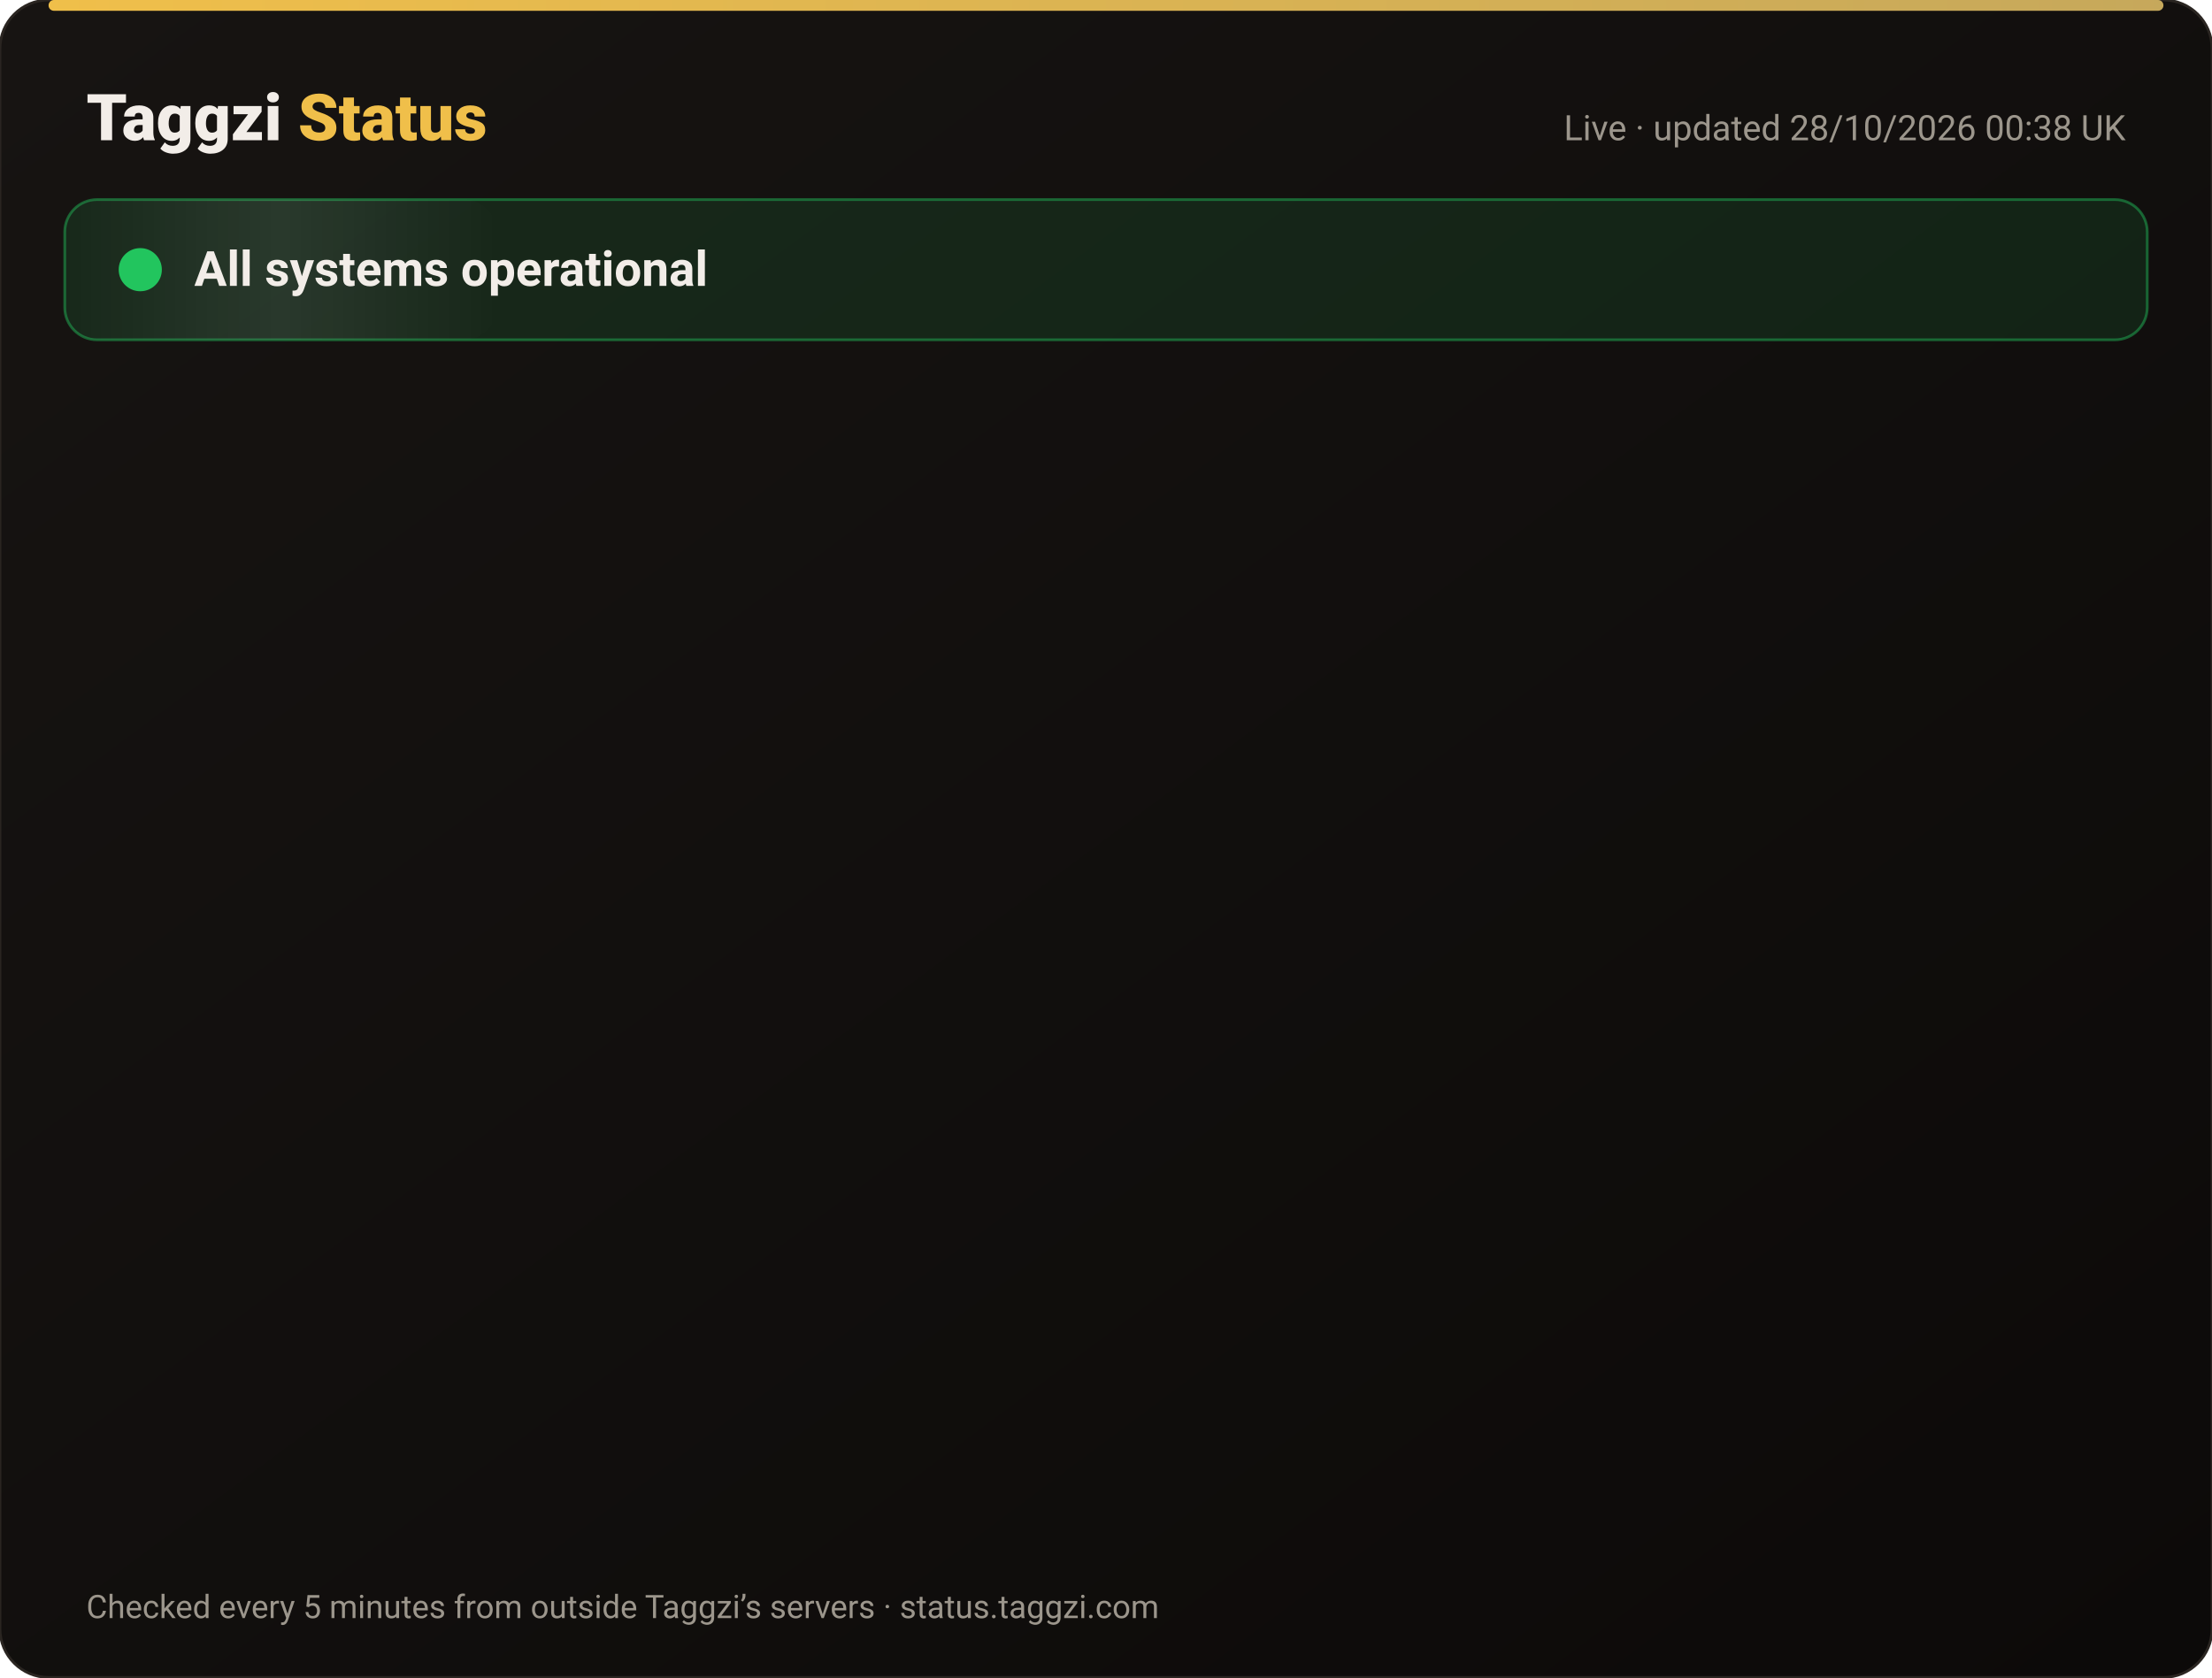
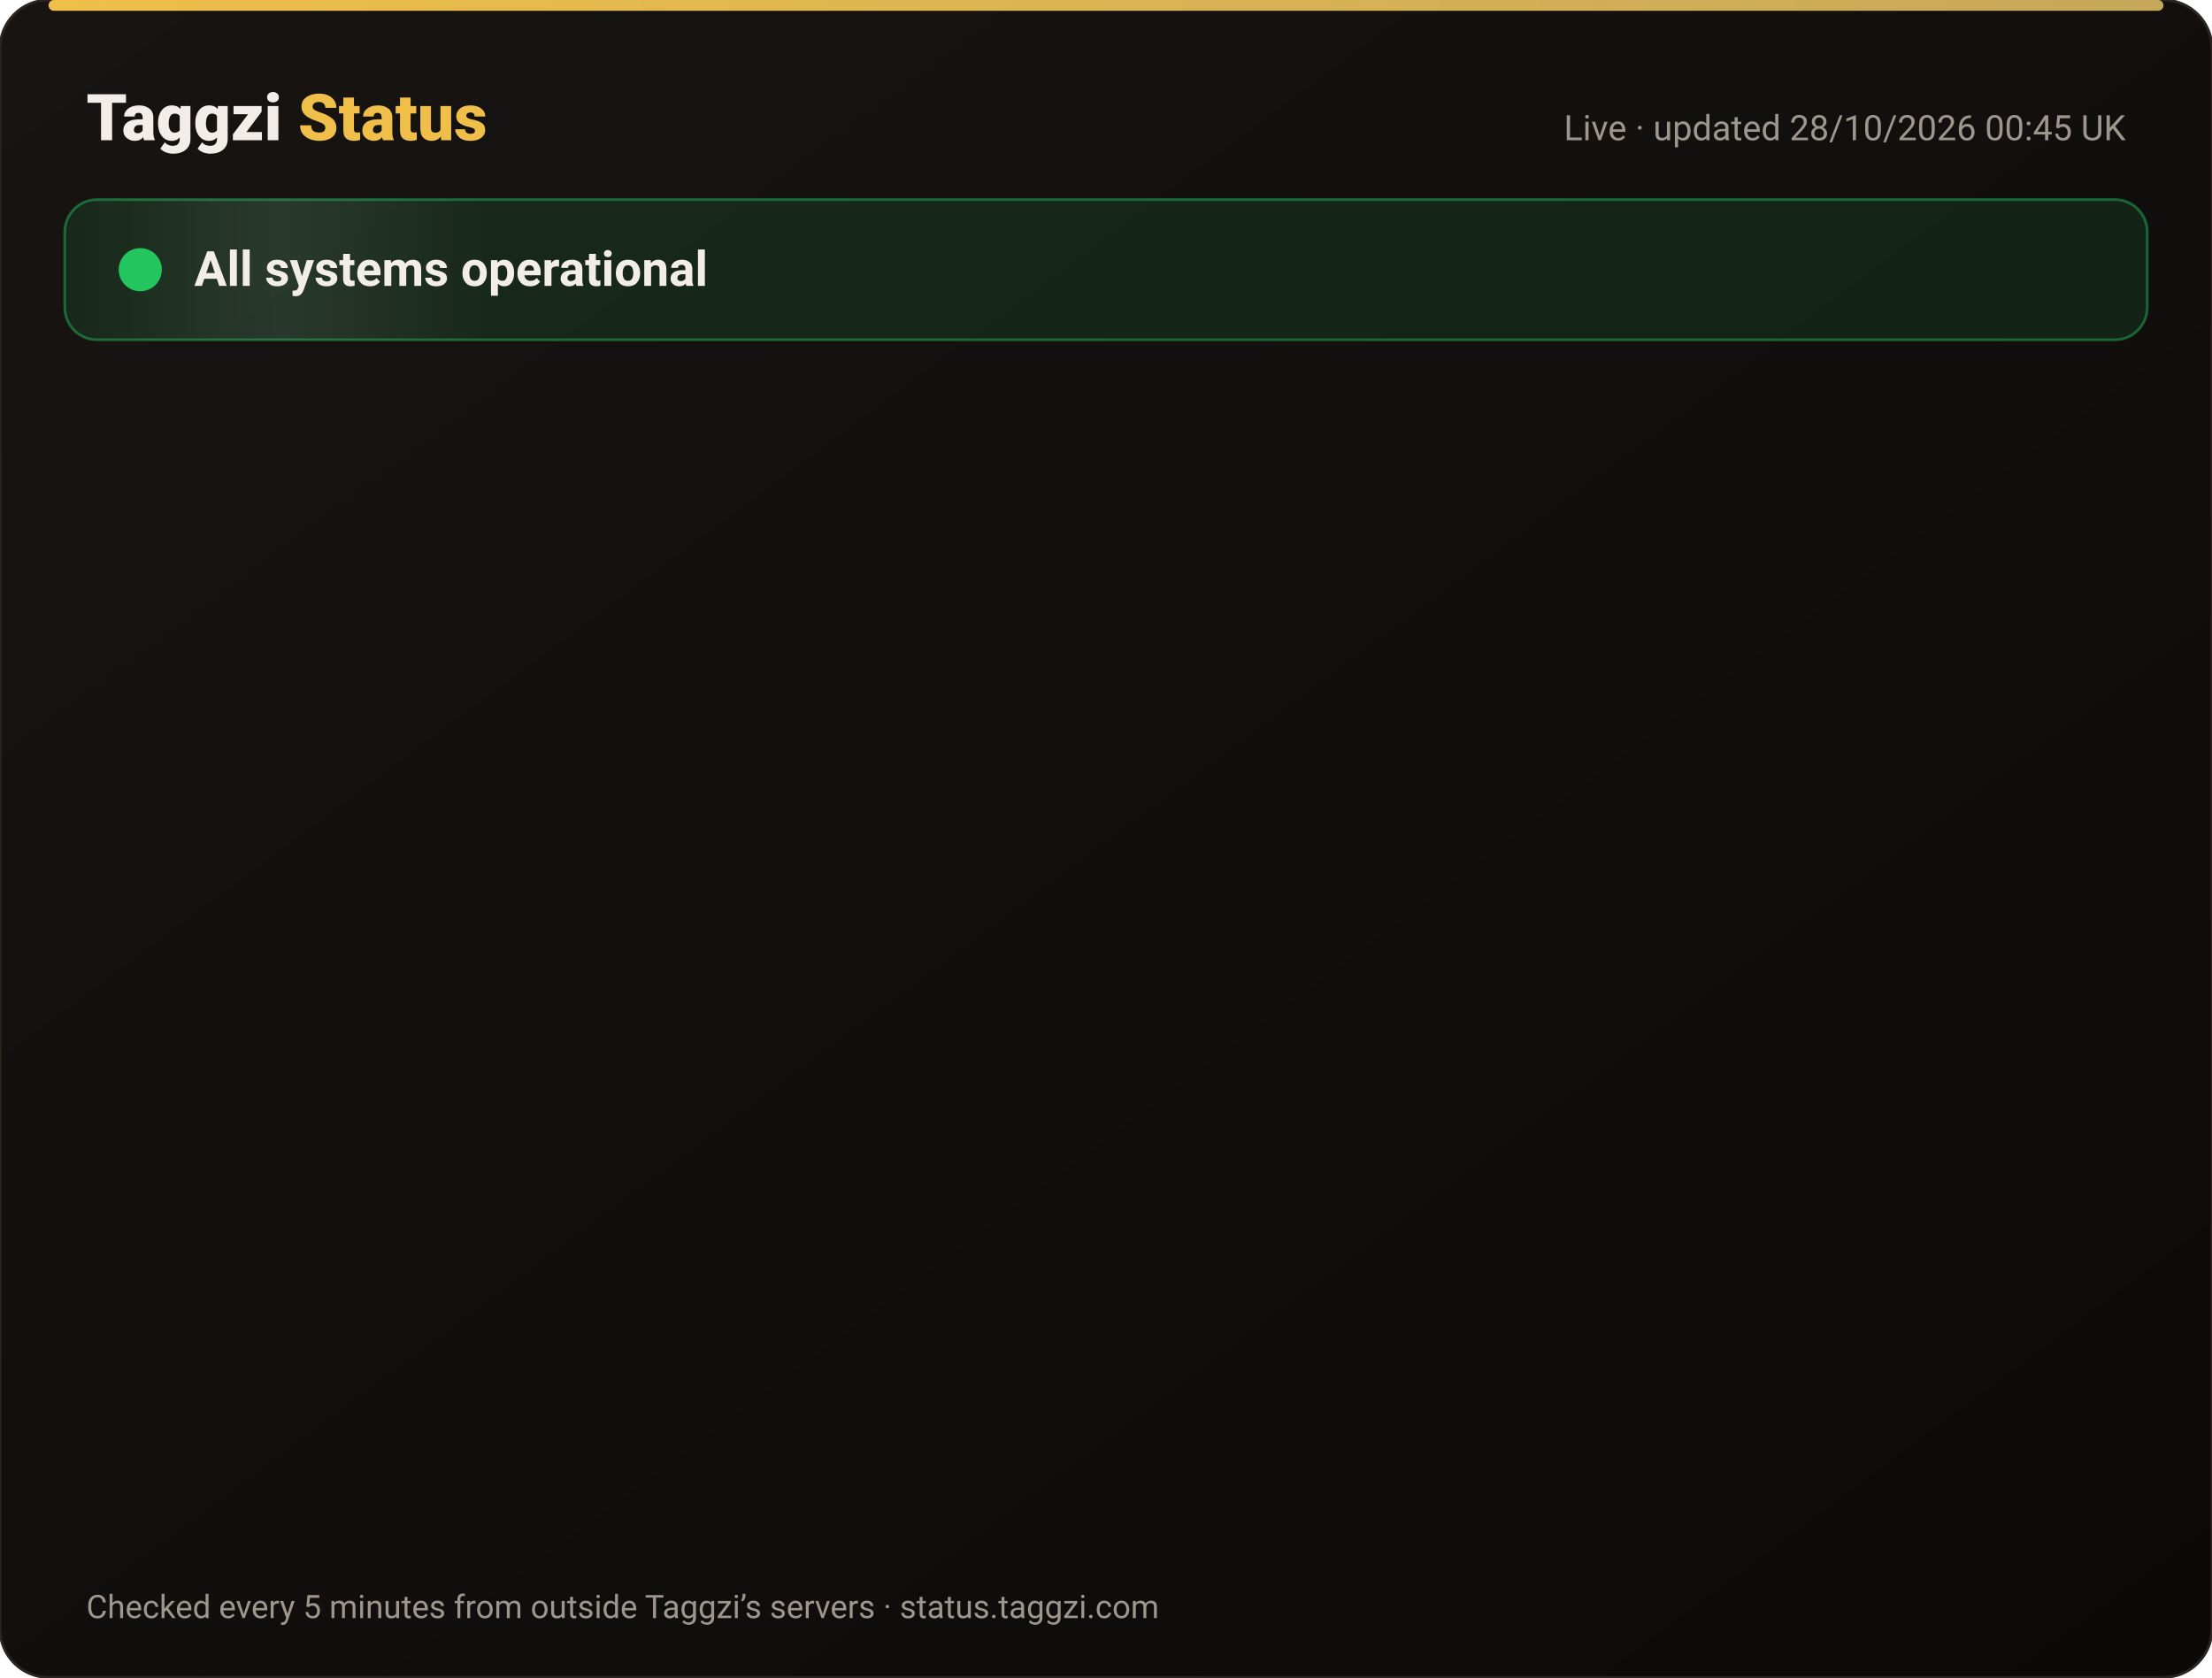
<svg xmlns="http://www.w3.org/2000/svg" width="820" height="622" viewBox="0 0 820 622" font-family="-apple-system,Segoe UI,Roboto,Helvetica,Arial,sans-serif">
  <defs>
    <linearGradient id="bg" x1="0" y1="0" x2="1" y2="1">
      <stop offset="0" stop-color="#171412" />
      <stop offset="1" stop-color="#0C0A09" />
    </linearGradient>
    <linearGradient id="gold" x1="0" x2="1">
      <stop offset="0" stop-color="#F0BF4A" />
      <stop offset="1" stop-color="#c6a85b" />
    </linearGradient>
    <linearGradient id="shine" x1="0" x2="1">
      <stop offset="0" stop-color="#fff" stop-opacity="0" />
      <stop offset=".5" stop-color="#fff" stop-opacity=".08" />
      <stop offset="1" stop-color="#fff" stop-opacity="0" />
    </linearGradient>
  </defs>
  <rect width="820" height="622" rx="18" fill="url(#bg)" stroke="#2a2521" />
  <rect x="18" y="0" width="784" height="4" rx="2" fill="url(#gold)" />
  <text x="32" y="52" font-size="24" font-weight="800" fill="#F2EDE8">Taggzi <tspan fill="#F0BF4A">Status</tspan>
  </text>
-   <text x="788" y="52" font-size="13" fill="#9C968C" text-anchor="end">Live · updated 28/10/2026 00:38 UK</text>
+   <text x="788" y="52" font-size="13" fill="#9C968C" text-anchor="end">Live · updated 28/10/2026 00:45 UK</text>
  <rect x="24" y="74" width="772" height="52" rx="12" fill="#22c55e" fill-opacity=".12" stroke="#22c55e" stroke-opacity=".45" />
  <rect x="24" y="74" width="160" height="52" rx="12" fill="url(#shine)">
    <animate attributeName="x" from="-160" to="820" dur="4s" repeatCount="indefinite" />
  </rect>
  <circle cx="52" cy="100" r="7" fill="#22c55e" />
  <circle cx="52" cy="100" r="7" fill="none" stroke="#22c55e" stroke-width="2">
    <animate attributeName="r" values="7;15;7" dur="2s" repeatCount="indefinite" />
    <animate attributeName="opacity" values=".9;0;.9" dur="2s" repeatCount="indefinite" />
  </circle>
  <text x="72" y="106" font-size="18" font-weight="700" fill="#F2EDE8">All systems operational</text>
  <g opacity="0">
    <animate attributeName="opacity" from="0" to="1" begin="0.00s" dur=".6s" fill="freeze" />
    <line x1="32" y1="188" x2="788" y2="188" stroke="#2a2521" />
    <circle cx="44" cy="166" r="6" fill="#22c55e">
      <animate attributeName="opacity" values="1;.45;1" dur="2.4s" begin="0.00s" repeatCount="indefinite" />
    </circle>
    <text x="62" y="171" font-size="15" font-weight="650" fill="#F2EDE8">Website</text>
    <text x="630" y="171" font-size="13" fill="#9C968C" text-anchor="end">99.98% uptime</text>
    <rect x="648" y="154" width="140" height="24" rx="12" fill="#22c55e" fill-opacity=".14" stroke="#22c55e" stroke-opacity=".5" />
    <text x="718" y="171" font-size="12" font-weight="700" fill="#22c55e" text-anchor="middle">Operational</text>
  </g>
  <g opacity="0">
    <animate attributeName="opacity" from="0" to="1" begin="0.15s" dur=".6s" fill="freeze" />
    <line x1="32" y1="234" x2="788" y2="234" stroke="#2a2521" />
    <circle cx="44" cy="212" r="6" fill="#22c55e">
      <animate attributeName="opacity" values="1;.45;1" dur="2.4s" begin="0.15s" repeatCount="indefinite" />
    </circle>
    <text x="62" y="217" font-size="15" font-weight="650" fill="#F2EDE8">Tag scans</text>
    <text x="630" y="217" font-size="13" fill="#9C968C" text-anchor="end">99.98% uptime</text>
    <rect x="648" y="200" width="140" height="24" rx="12" fill="#22c55e" fill-opacity=".14" stroke="#22c55e" stroke-opacity=".5" />
    <text x="718" y="217" font-size="12" font-weight="700" fill="#22c55e" text-anchor="middle">Operational</text>
  </g>
  <g opacity="0">
    <animate attributeName="opacity" from="0" to="1" begin="0.30s" dur=".6s" fill="freeze" />
    <line x1="32" y1="280" x2="788" y2="280" stroke="#2a2521" />
    <circle cx="44" cy="258" r="6" fill="#22c55e">
      <animate attributeName="opacity" values="1;.45;1" dur="2.4s" begin="0.30s" repeatCount="indefinite" />
    </circle>
    <text x="62" y="263" font-size="15" font-weight="650" fill="#F2EDE8">Manual tag lookup</text>
    <text x="630" y="263" font-size="13" fill="#9C968C" text-anchor="end">99.98% uptime</text>
    <rect x="648" y="246" width="140" height="24" rx="12" fill="#22c55e" fill-opacity=".14" stroke="#22c55e" stroke-opacity=".5" />
    <text x="718" y="263" font-size="12" font-weight="700" fill="#22c55e" text-anchor="middle">Operational</text>
  </g>
  <g opacity="0">
    <animate attributeName="opacity" from="0" to="1" begin="0.45s" dur=".6s" fill="freeze" />
    <line x1="32" y1="326" x2="788" y2="326" stroke="#2a2521" />
    <circle cx="44" cy="304" r="6" fill="#22c55e">
      <animate attributeName="opacity" values="1;.45;1" dur="2.4s" begin="0.45s" repeatCount="indefinite" />
    </circle>
    <text x="62" y="309" font-size="15" font-weight="650" fill="#F2EDE8">App &amp; login</text>
    <text x="630" y="309" font-size="13" fill="#9C968C" text-anchor="end">99.98% uptime</text>
    <rect x="648" y="292" width="140" height="24" rx="12" fill="#22c55e" fill-opacity=".14" stroke="#22c55e" stroke-opacity=".5" />
    <text x="718" y="309" font-size="12" font-weight="700" fill="#22c55e" text-anchor="middle">Operational</text>
  </g>
  <g opacity="0">
    <animate attributeName="opacity" from="0" to="1" begin="0.60s" dur=".6s" fill="freeze" />
    <line x1="32" y1="372" x2="788" y2="372" stroke="#2a2521" />
    <circle cx="44" cy="350" r="6" fill="#22c55e">
      <animate attributeName="opacity" values="1;.45;1" dur="2.4s" begin="0.60s" repeatCount="indefinite" />
    </circle>
    <text x="62" y="355" font-size="15" font-weight="650" fill="#F2EDE8">Community alerts</text>
    <text x="630" y="355" font-size="13" fill="#9C968C" text-anchor="end">99.98% uptime</text>
    <rect x="648" y="338" width="140" height="24" rx="12" fill="#22c55e" fill-opacity=".14" stroke="#22c55e" stroke-opacity=".5" />
    <text x="718" y="355" font-size="12" font-weight="700" fill="#22c55e" text-anchor="middle">Operational</text>
  </g>
  <g opacity="0">
    <animate attributeName="opacity" from="0" to="1" begin="0.75s" dur=".6s" fill="freeze" />
    <line x1="32" y1="418" x2="788" y2="418" stroke="#2a2521" />
    <circle cx="44" cy="396" r="6" fill="#22c55e">
      <animate attributeName="opacity" values="1;.45;1" dur="2.4s" begin="0.75s" repeatCount="indefinite" />
    </circle>
    <text x="62" y="401" font-size="15" font-weight="650" fill="#F2EDE8">Private calling</text>
    <text x="630" y="401" font-size="13" fill="#9C968C" text-anchor="end">99.98% uptime</text>
    <rect x="648" y="384" width="140" height="24" rx="12" fill="#22c55e" fill-opacity=".14" stroke="#22c55e" stroke-opacity=".5" />
    <text x="718" y="401" font-size="12" font-weight="700" fill="#22c55e" text-anchor="middle">Operational</text>
  </g>
  <g opacity="0">
    <animate attributeName="opacity" from="0" to="1" begin="0.90s" dur=".6s" fill="freeze" />
    <line x1="32" y1="464" x2="788" y2="464" stroke="#2a2521" />
    <circle cx="44" cy="442" r="6" fill="#22c55e">
      <animate attributeName="opacity" values="1;.45;1" dur="2.4s" begin="0.90s" repeatCount="indefinite" />
    </circle>
    <text x="62" y="447" font-size="15" font-weight="650" fill="#F2EDE8">Payments</text>
    <text x="630" y="447" font-size="13" fill="#9C968C" text-anchor="end">99.96% uptime</text>
    <rect x="648" y="430" width="140" height="24" rx="12" fill="#22c55e" fill-opacity=".14" stroke="#22c55e" stroke-opacity=".5" />
    <text x="718" y="447" font-size="12" font-weight="700" fill="#22c55e" text-anchor="middle">Operational</text>
  </g>
  <g opacity="0">
    <animate attributeName="opacity" from="0" to="1" begin="1.05s" dur=".6s" fill="freeze" />
    <line x1="32" y1="510" x2="788" y2="510" stroke="#2a2521" />
    <circle cx="44" cy="488" r="6" fill="#22c55e">
      <animate attributeName="opacity" values="1;.45;1" dur="2.4s" begin="1.05s" repeatCount="indefinite" />
    </circle>
    <text x="62" y="493" font-size="15" font-weight="650" fill="#F2EDE8">Email &amp; support</text>
    <text x="630" y="493" font-size="13" fill="#9C968C" text-anchor="end">99.98% uptime</text>
    <rect x="648" y="476" width="140" height="24" rx="12" fill="#22c55e" fill-opacity=".14" stroke="#22c55e" stroke-opacity=".5" />
    <text x="718" y="493" font-size="12" font-weight="700" fill="#22c55e" text-anchor="middle">Operational</text>
  </g>
  <g opacity="0">
    <animate attributeName="opacity" from="0" to="1" begin="1.20s" dur=".6s" fill="freeze" />
    <line x1="32" y1="556" x2="788" y2="556" stroke="#2a2521" />
    <circle cx="44" cy="534" r="6" fill="#22c55e">
      <animate attributeName="opacity" values="1;.45;1" dur="2.4s" begin="1.20s" repeatCount="indefinite" />
    </circle>
    <text x="62" y="539" font-size="15" font-weight="650" fill="#F2EDE8">Secure connection (SSL)</text>
    <text x="630" y="539" font-size="13" fill="#9C968C" text-anchor="end">100.00% uptime</text>
    <rect x="648" y="522" width="140" height="24" rx="12" fill="#22c55e" fill-opacity=".14" stroke="#22c55e" stroke-opacity=".5" />
    <text x="718" y="539" font-size="12" font-weight="700" fill="#22c55e" text-anchor="middle">Operational</text>
  </g>
  <text x="32" y="600" font-size="12" fill="#9C968C">Checked every 5 minutes from outside Taggzi’s servers · status.taggzi.com</text>
</svg>
